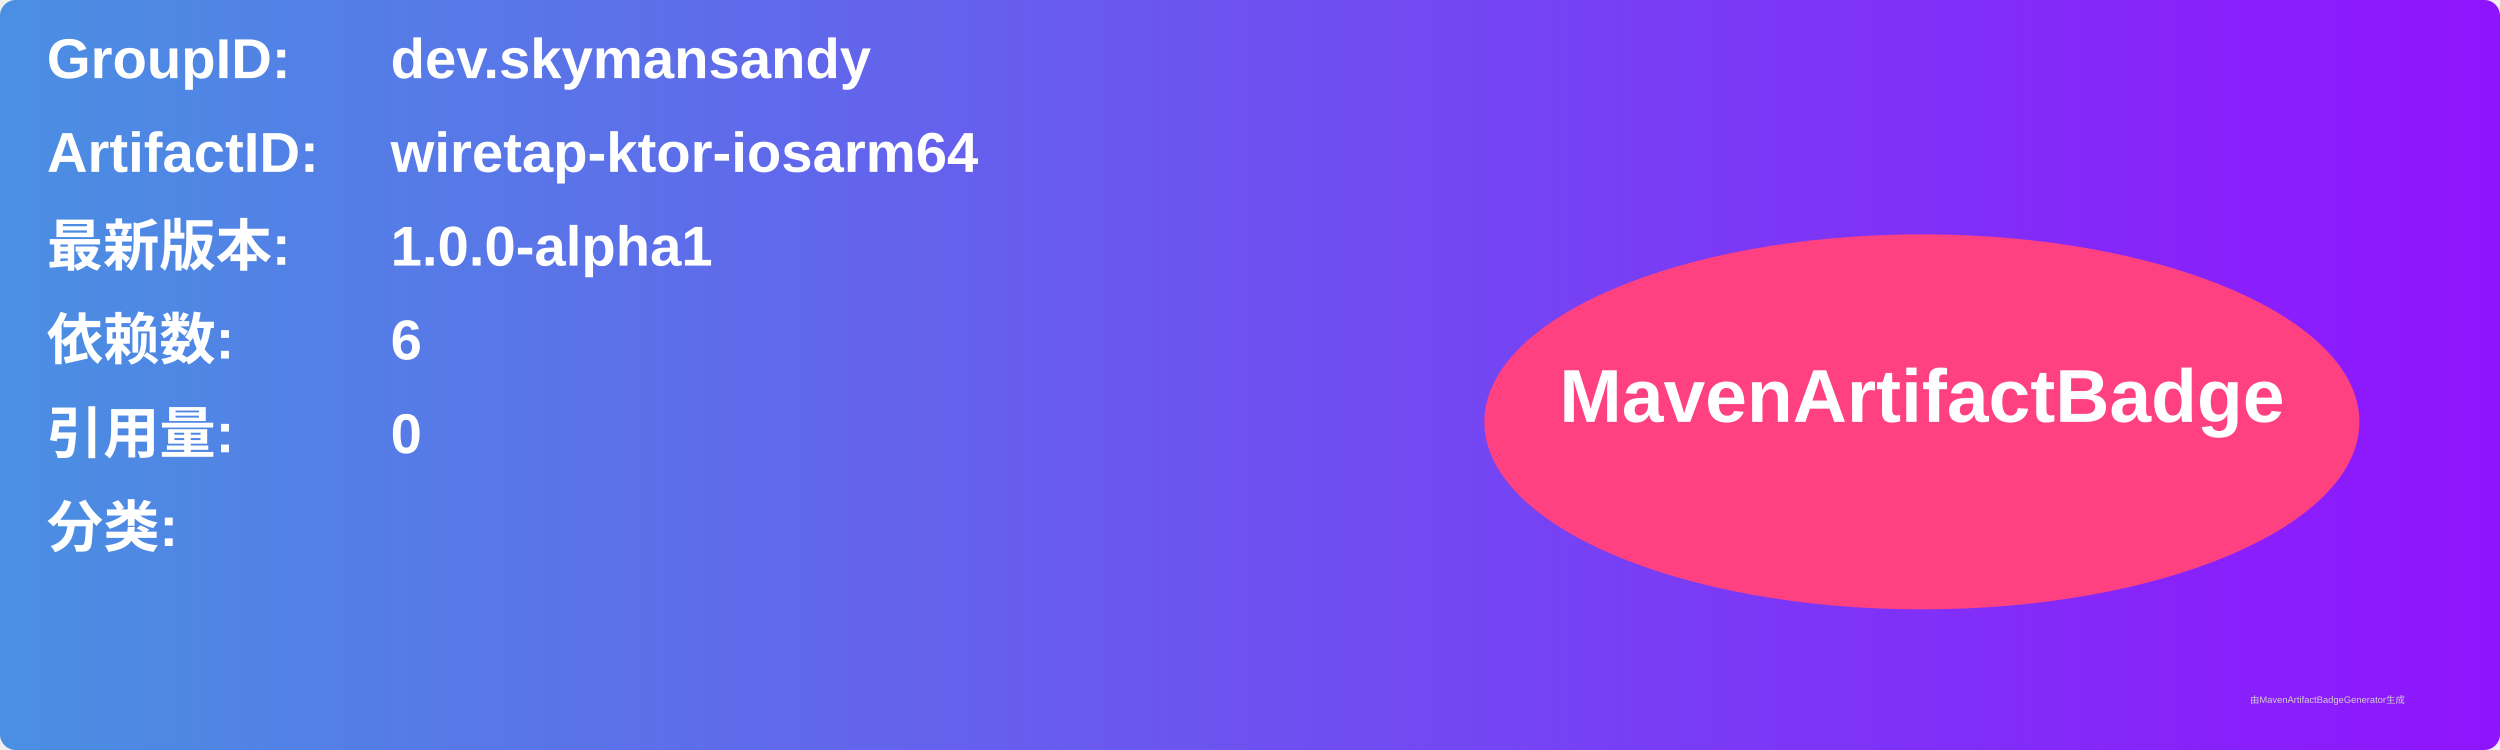
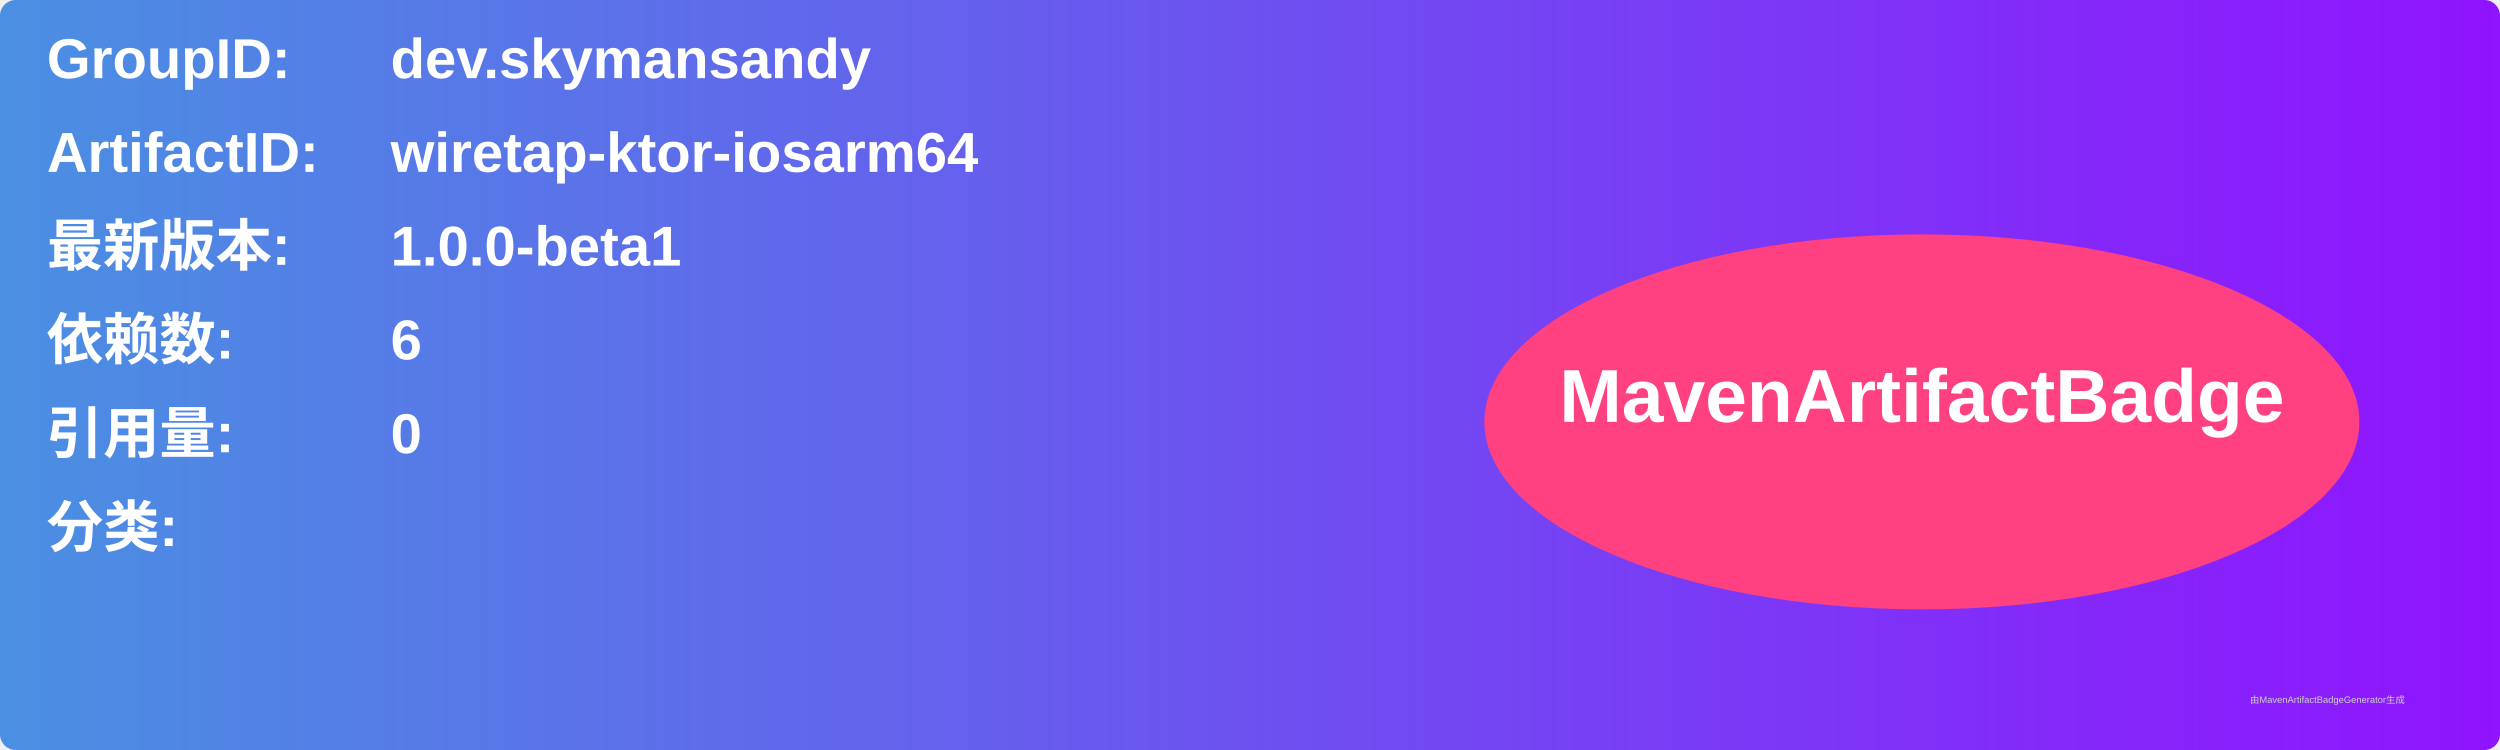
<svg xmlns="http://www.w3.org/2000/svg" width="800" height="240" viewBox="0 0 800 240">
  <linearGradient id="grad" x1="0%" y1="0%" x2="100%" y2="0%">
    <stop offset="0%" stop-color="#4a90e2" />
    <stop offset="100%" stop-color="#9013fe" />
  </linearGradient>
  <rect width="100%" height="100%" rx="5" ry="5" fill="url(#grad)" />
  <g transform="translate(15, 15)">
    <text x="0" y="10" font-family="Arial" font-size="18" fill="white" font-weight="bold" width="260">GroupID:</text>
    <text x="110" y="10" font-family="Arial" font-size="18" fill="white" font-weight="bold" width="460">dev.skymansandy</text>
    <text x="0" y="40" font-family="Arial" font-size="18" fill="white" font-weight="bold" width="260">ArtifactID:</text>
    <text x="110" y="40" font-family="Arial" font-size="18" fill="white" font-weight="bold" width="460">wiretap-ktor-iosarm64</text>
    <text x="0" y="70" font-family="Arial" font-size="18" fill="white" font-weight="bold">最新版本:</text>
    <text x="110" y="70" font-family="Arial" font-size="18" fill="white" font-weight="bold">
-       <tspan font-weight="bold">1.0.0-alpha1</tspan>
+       <tspan font-weight="bold">1.0.0-beta1</tspan>
    </text>
    <text x="0" y="100" font-family="Arial" font-size="18" fill="white" font-weight="bold">依赖数: </text>
    <text x="110" y="100" font-family="Arial" font-size="18" fill="white">
      <tspan font-weight="bold">6</tspan>
    </text>
    <text x="0" y="130" font-family="Arial" font-size="18" fill="white" font-weight="bold">引用量: </text>
    <text x="110" y="130" font-family="Arial" font-size="18" fill="white">
      <tspan font-weight="bold">0</tspan>
    </text>
    <text x="0" y="160" font-family="Arial" font-size="18" fill="white" font-weight="bold">分类:</text>
    <text x="10" y="190" font-family="Arial" font-size="10" fill="white">
      <tspan font-weight="bold" />
    </text>
    <ellipse cx="600" cy="120" rx="140" ry="60" fill="#ff4081" />
    <text x="600" y="120" text-anchor="middle" font-family="Arial" font-size="24" fill="white" font-weight="bold">MavenArtifactBadge</text>
  </g>
  <text x="720" y="225" font-family="Arial" font-size="3" fill="#d0d0d0">由MavenArtifactBadgeGenerator生成</text>
</svg>
